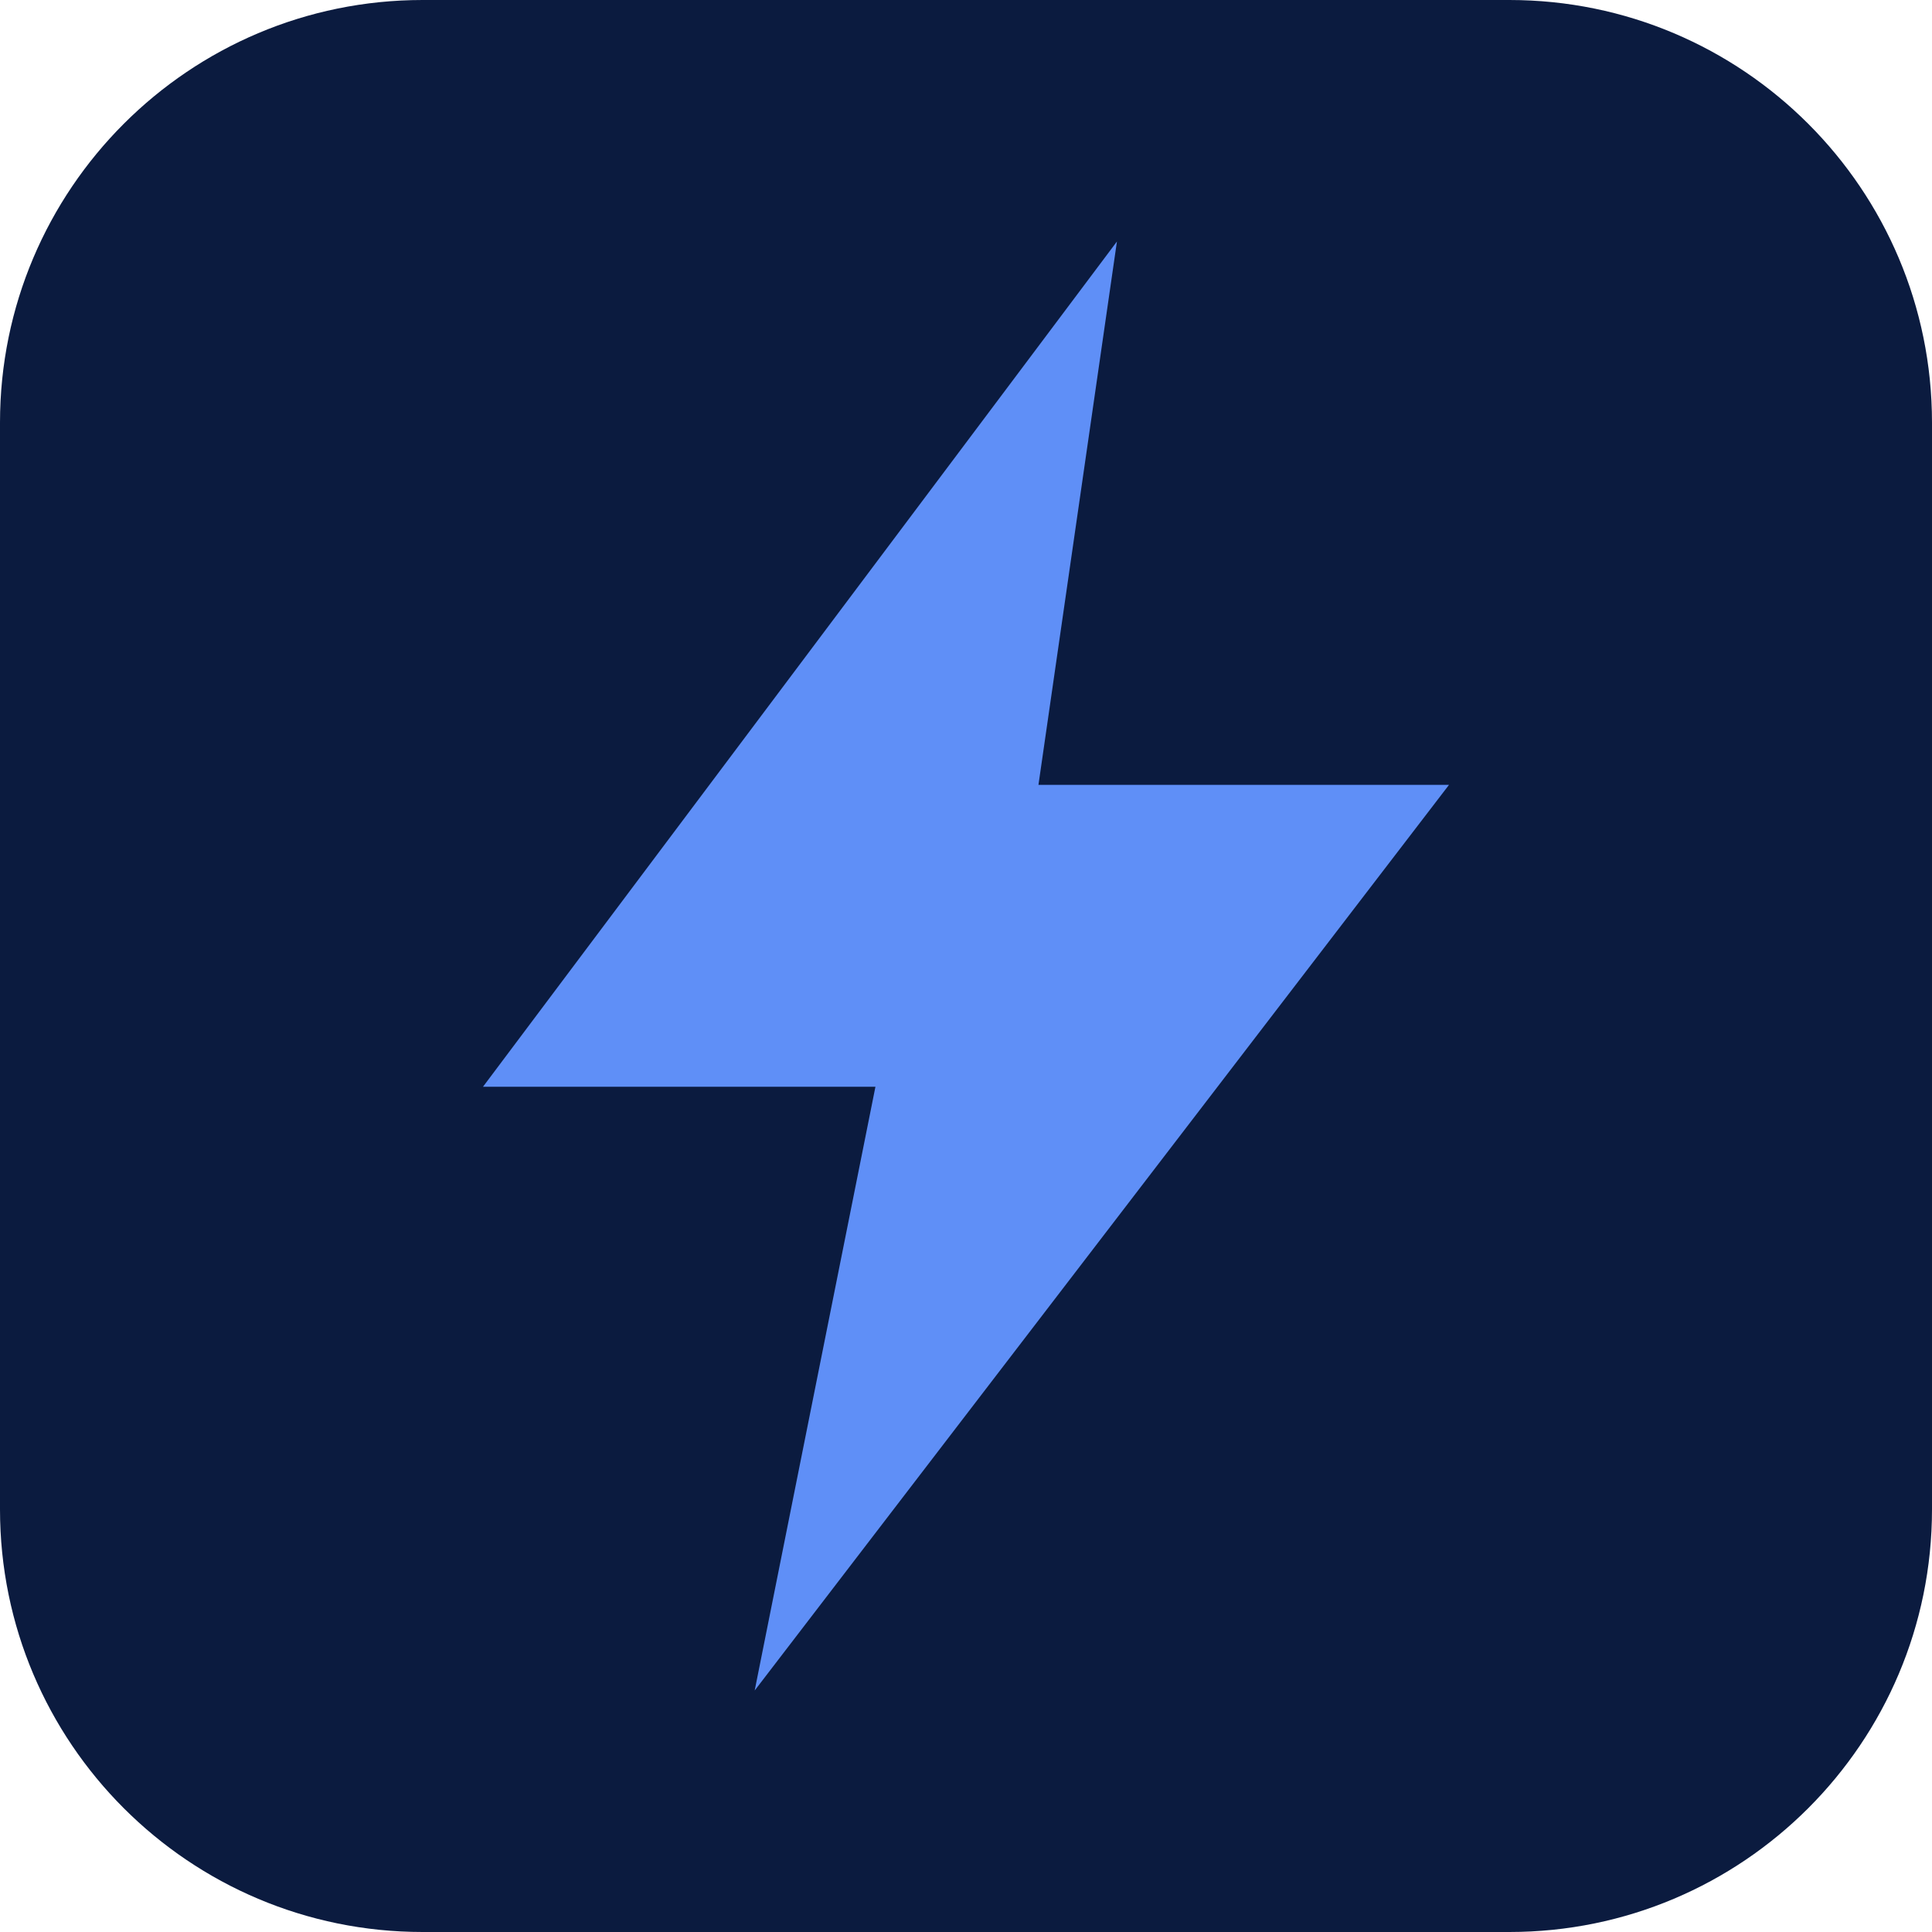
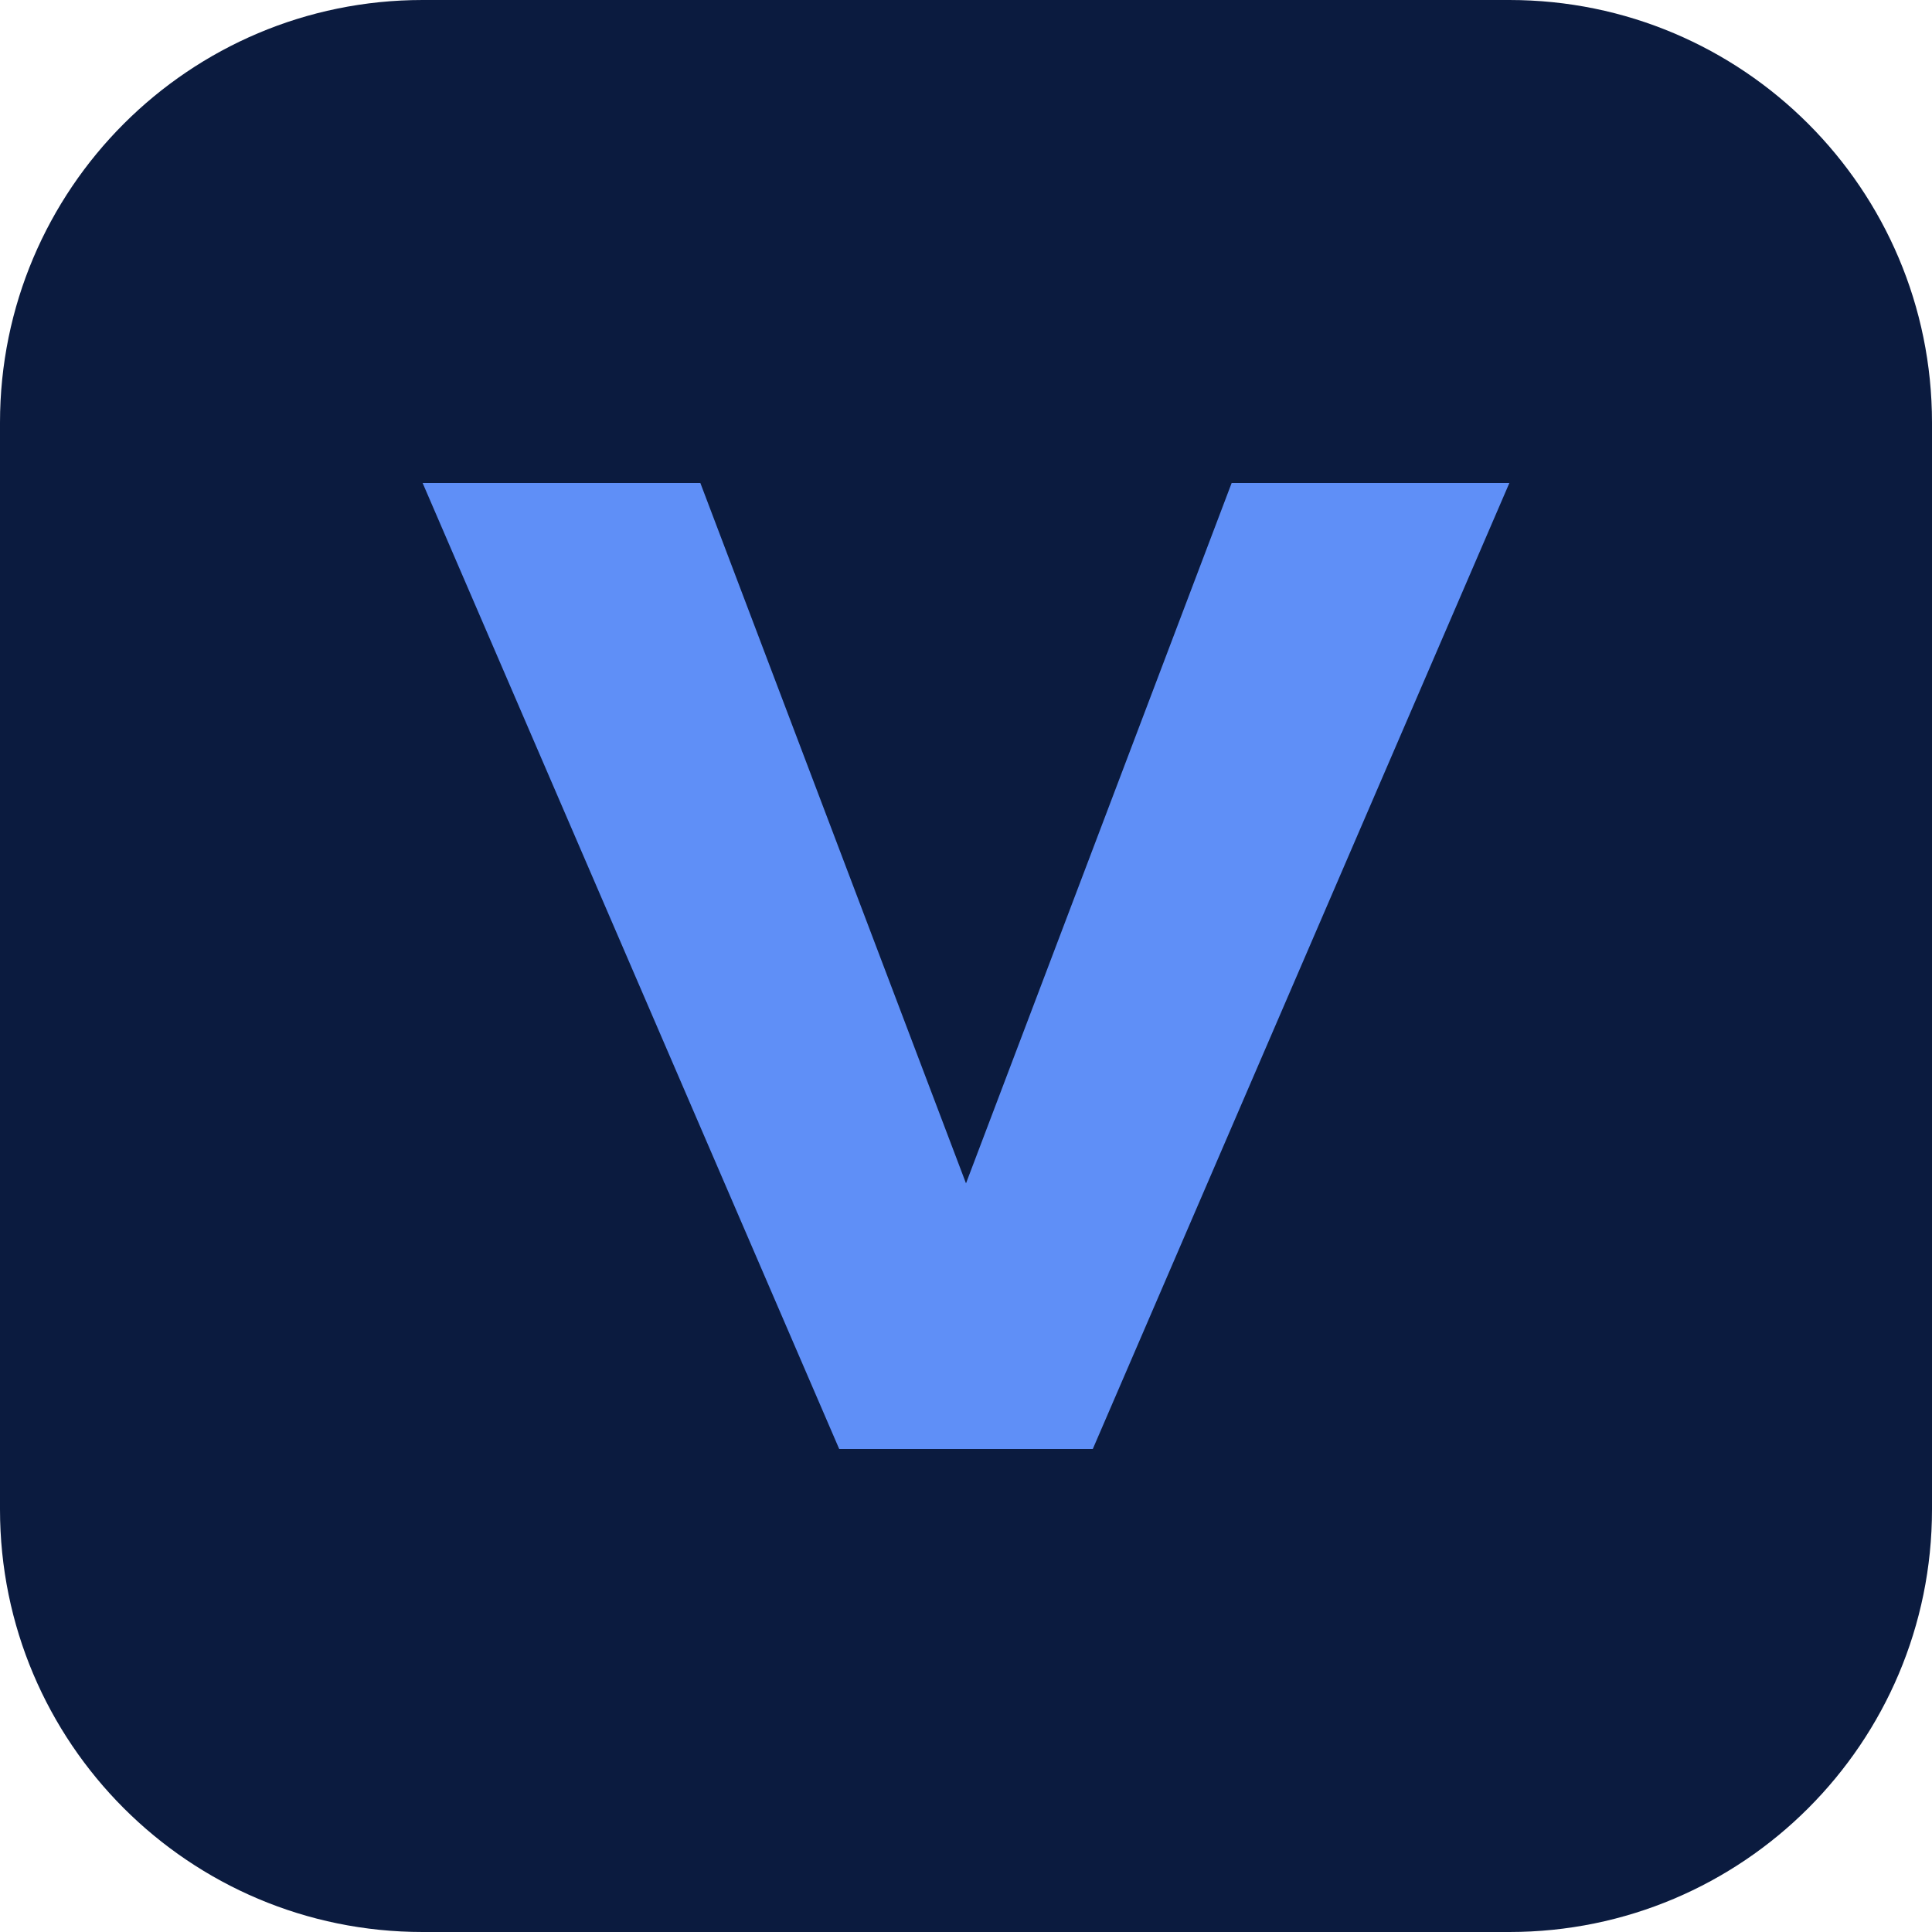
<svg xmlns="http://www.w3.org/2000/svg" viewBox="0 0 32 32">
  <rect width="32" height="32" rx="7" fill="#0B1B3F" />
-   <path d="M18.5 4 8 18h6.5L12.5 28 24 13h-6.8z" fill="#5F8FF7" />
+   <path d="M7 8h4.6L16 19.6 20.4 8H25l-6.9 16h-4.2z" fill="#5F8FF7" />
</svg>
